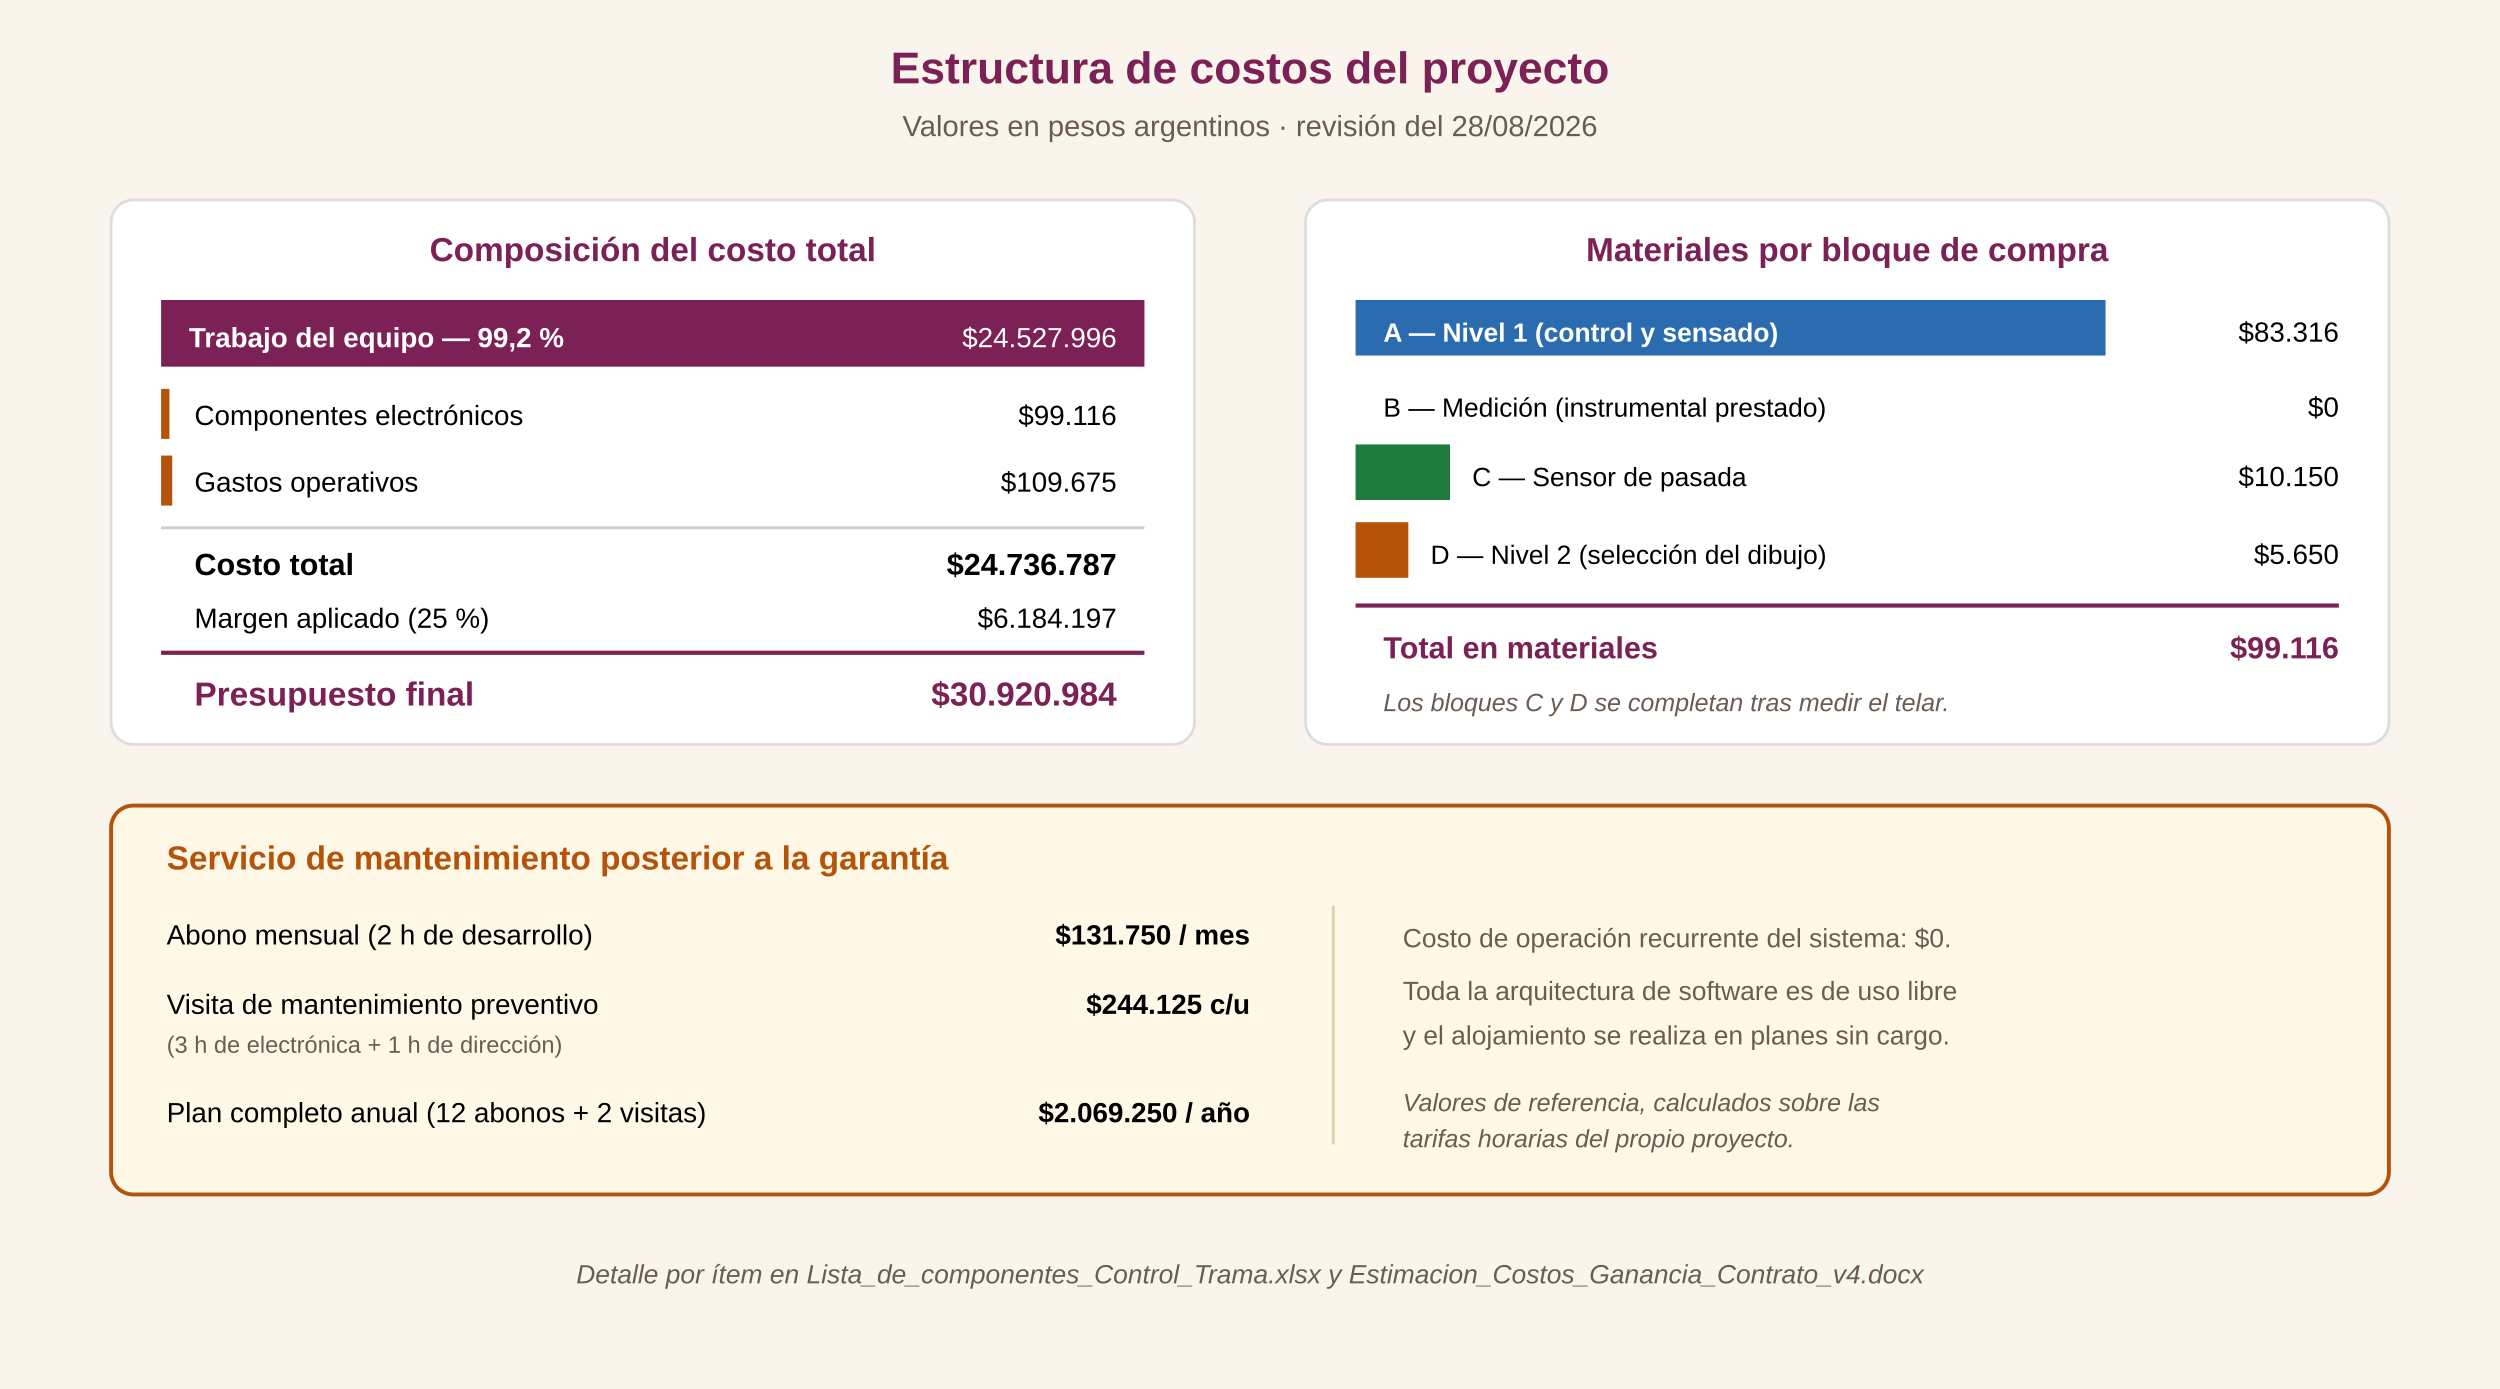
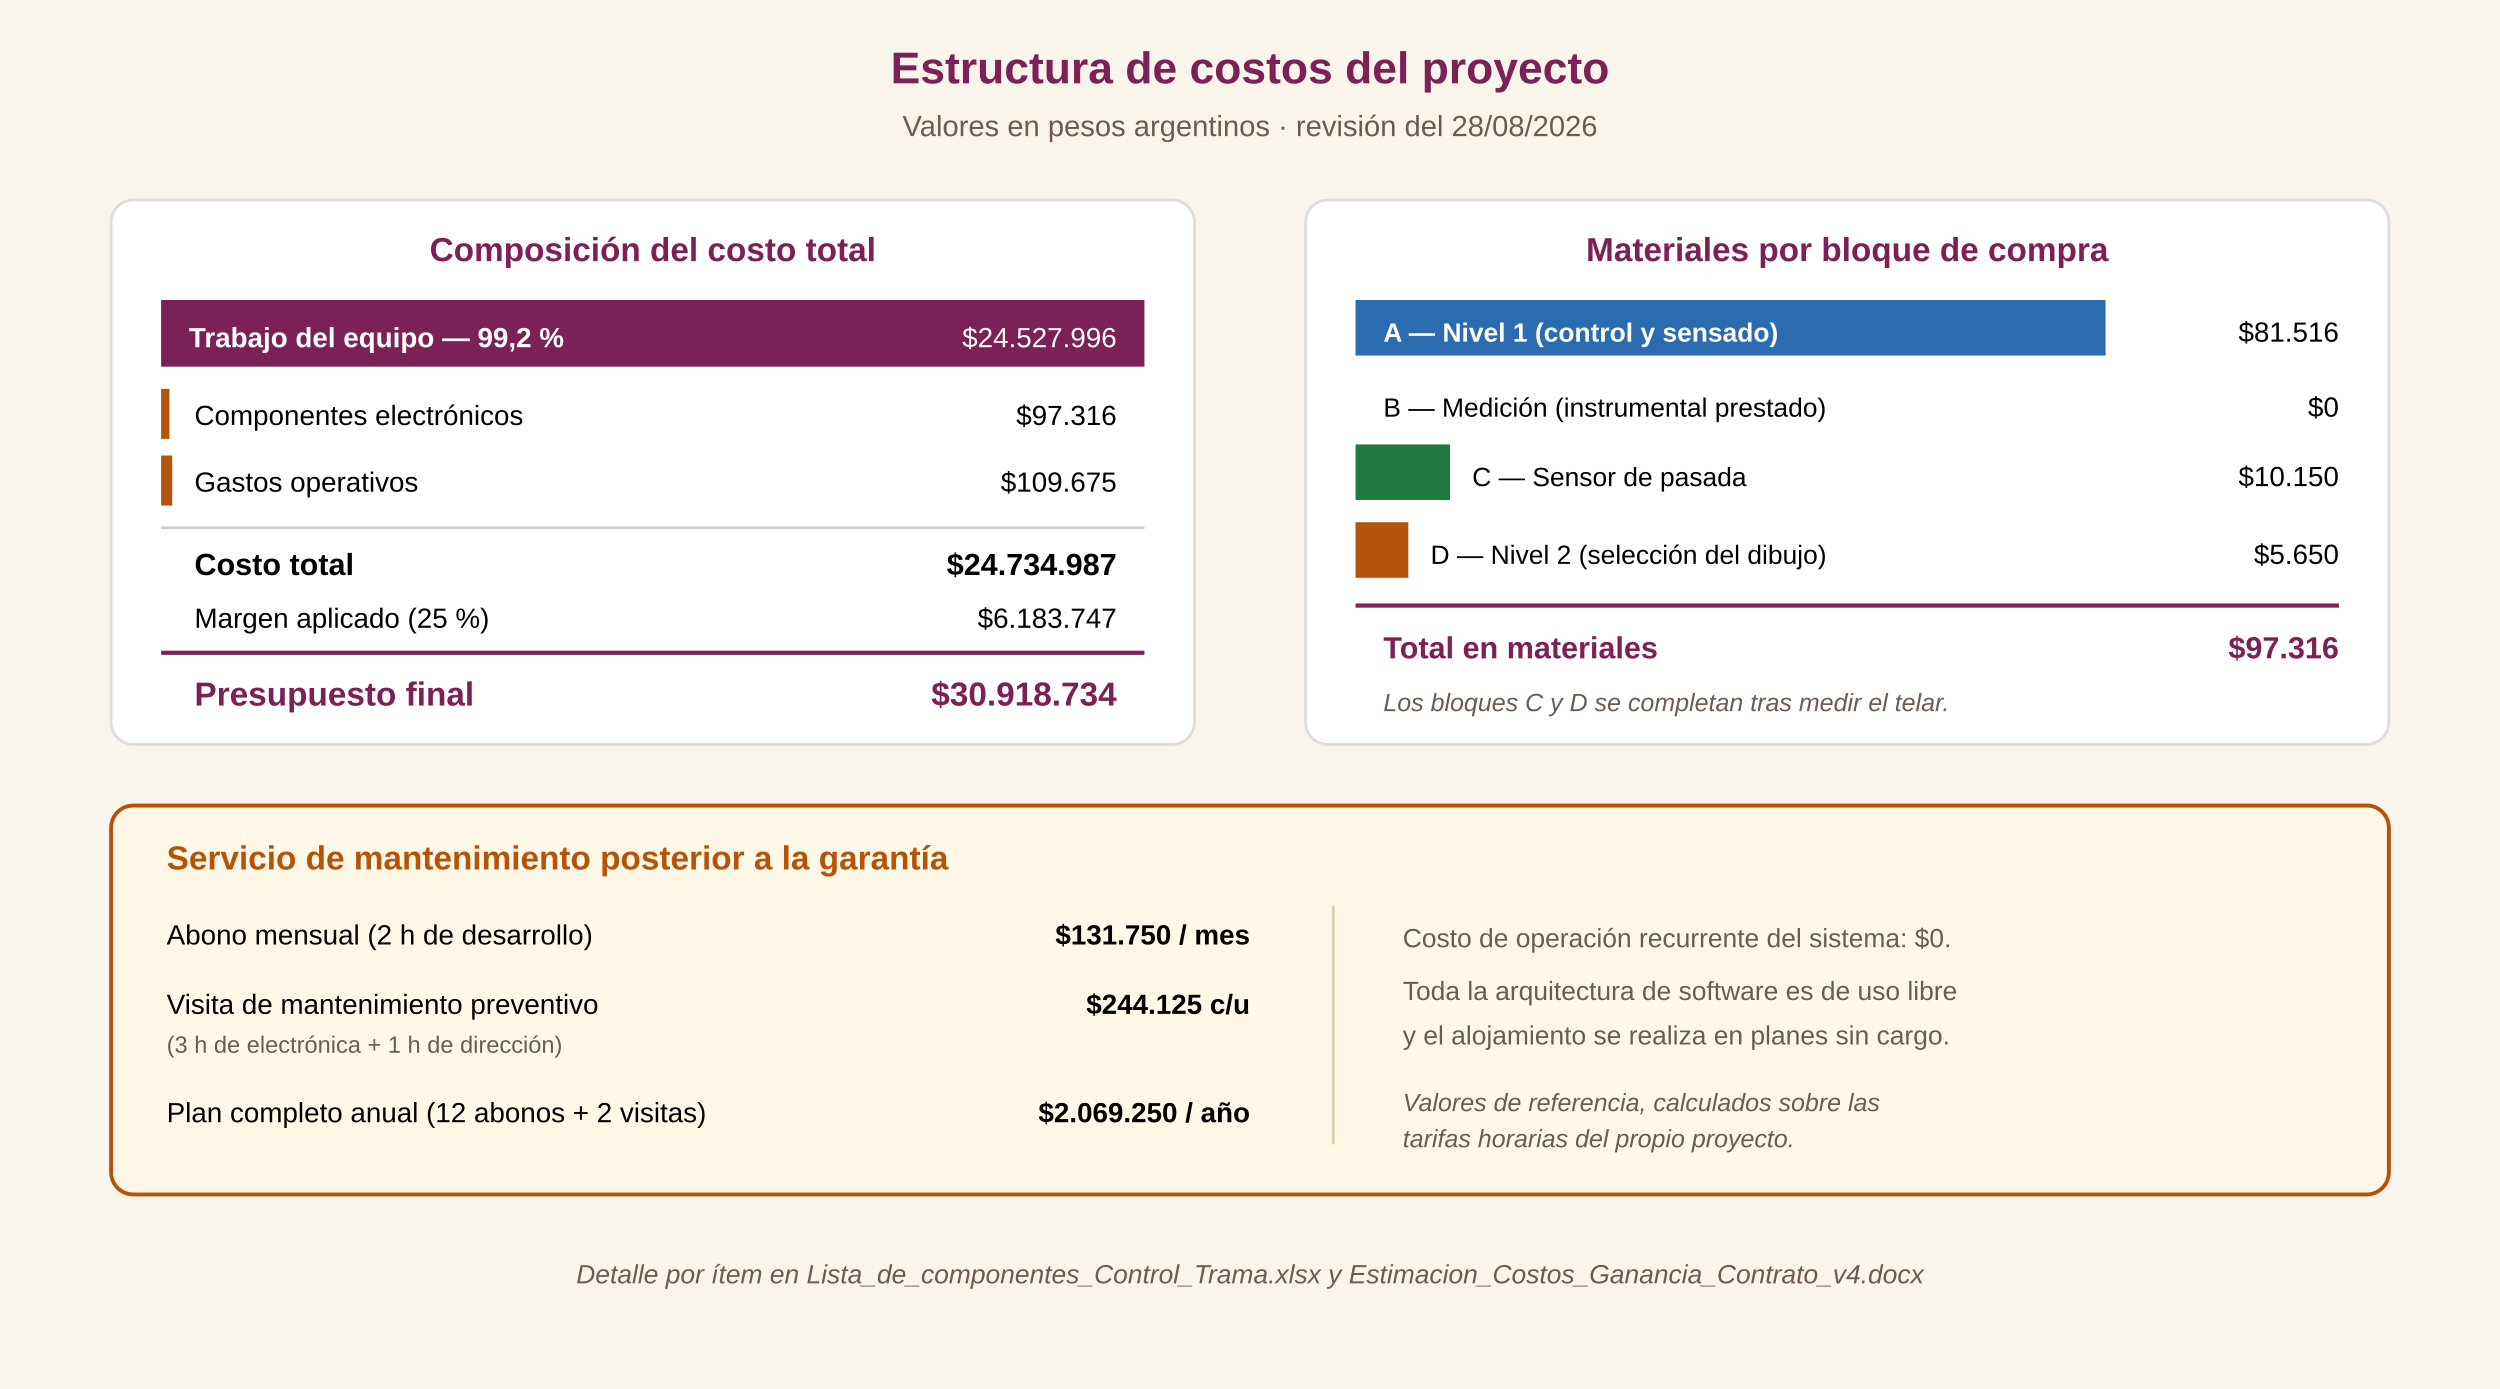
<svg xmlns="http://www.w3.org/2000/svg" viewBox="0 0 900 500" font-family="Arial, Helvetica, sans-serif">
  <rect width="900" height="500" fill="#faf5ec" />
  <text x="450" y="30" text-anchor="middle" font-size="16" font-weight="bold" fill="#7c2155">Estructura de costos del proyecto</text>
  <text x="450" y="49" text-anchor="middle" font-size="10.5" fill="#6b5b53">Valores en pesos argentinos · revisión del 28/08/2026</text>
  <rect x="40" y="72" width="390" height="196" rx="8" fill="#fff" stroke="#ddd" />
  <text x="235" y="94" text-anchor="middle" font-size="12" font-weight="bold" fill="#7c2155">Composición del costo total</text>
  <rect x="58" y="108" width="354" height="24" fill="#7c2155" />
  <text x="68" y="125" font-size="10" fill="#fff" font-weight="bold">Trabajo del equipo — 99,2 %</text>
  <text x="402" y="125" text-anchor="end" font-size="10" fill="#fff">$24.527.996</text>
  <rect x="58" y="140" width="3" height="18" fill="#b45309" />
  <text x="70" y="153" font-size="10">Componentes electrónicos</text>
-   <text x="402" y="153" text-anchor="end" font-size="10">$99.116</text>
+   <text x="402" y="153" text-anchor="end" font-size="10">$97.316</text>
  <rect x="58" y="164" width="4" height="18" fill="#b45309" />
  <text x="70" y="177" font-size="10">Gastos operativos</text>
  <text x="402" y="177" text-anchor="end" font-size="10">$109.675</text>
  <line x1="58" y1="190" x2="412" y2="190" stroke="#ccc" />
  <text x="70" y="207" font-size="11" font-weight="bold">Costo total</text>
-   <text x="402" y="207" text-anchor="end" font-size="11" font-weight="bold">$24.736.787</text>
+   <text x="402" y="207" text-anchor="end" font-size="11" font-weight="bold">$24.734.987</text>
  <text x="70" y="226" font-size="10">Margen aplicado (25 %)</text>
-   <text x="402" y="226" text-anchor="end" font-size="10">$6.184.197</text>
+   <text x="402" y="226" text-anchor="end" font-size="10">$6.183.747</text>
  <line x1="58" y1="235" x2="412" y2="235" stroke="#7c2155" stroke-width="1.5" />
  <text x="70" y="254" font-size="12" font-weight="bold" fill="#7c2155">Presupuesto final</text>
-   <text x="402" y="254" text-anchor="end" font-size="12" font-weight="bold" fill="#7c2155">$30.920.984</text>
+   <text x="402" y="254" text-anchor="end" font-size="12" font-weight="bold" fill="#7c2155">$30.918.734</text>
  <rect x="470" y="72" width="390" height="196" rx="8" fill="#fff" stroke="#ddd" />
  <text x="665" y="94" text-anchor="middle" font-size="12" font-weight="bold" fill="#7c2155">Materiales por bloque de compra</text>
  <rect x="488" y="108" width="270" height="20" fill="#2B6CB0" />
  <text x="498" y="123" font-size="9.5" fill="#fff" font-weight="bold">A — Nivel 1 (control y sensado)</text>
-   <text x="842" y="123" text-anchor="end" font-size="10">$83.316</text>
+   <text x="842" y="123" text-anchor="end" font-size="10">$81.516</text>
  <text x="498" y="150" font-size="9.5">B — Medición (instrumental prestado)</text>
  <text x="842" y="150" text-anchor="end" font-size="10">$0</text>
  <rect x="488" y="160" width="34" height="20" fill="#1f7a3d" />
  <text x="530" y="175" font-size="9.5">C — Sensor de pasada</text>
  <text x="842" y="175" text-anchor="end" font-size="10">$10.150</text>
  <rect x="488" y="188" width="19" height="20" fill="#b45309" />
  <text x="515" y="203" font-size="9.5">D — Nivel 2 (selección del dibujo)</text>
  <text x="842" y="203" text-anchor="end" font-size="10">$5.650</text>
  <line x1="488" y1="218" x2="842" y2="218" stroke="#7c2155" stroke-width="1.5" />
  <text x="498" y="237" font-size="11" font-weight="bold" fill="#7c2155">Total en materiales</text>
-   <text x="842" y="237" text-anchor="end" font-size="11" font-weight="bold" fill="#7c2155">$99.116</text>
+   <text x="842" y="237" text-anchor="end" font-size="11" font-weight="bold" fill="#7c2155">$97.316</text>
  <text x="498" y="256" font-size="9" font-style="italic" fill="#6b5b53">Los bloques C y D se completan tras medir el telar.</text>
  <rect x="40" y="290" width="820" height="140" rx="8" fill="#fff8e6" stroke="#b45309" stroke-width="1.4" />
  <text x="60" y="313" font-size="12" font-weight="bold" fill="#b45309">Servicio de mantenimiento posterior a la garantía</text>
  <text x="60" y="340" font-size="10">Abono mensual (2 h de desarrollo)</text>
  <text x="450" y="340" text-anchor="end" font-size="10" font-weight="bold">$131.750 / mes</text>
  <text x="60" y="365" font-size="10">Visita de mantenimiento preventivo</text>
  <text x="60" y="379" font-size="8.5" fill="#6b5b53">(3 h de electrónica + 1 h de dirección)</text>
  <text x="450" y="365" text-anchor="end" font-size="10" font-weight="bold">$244.125 c/u</text>
  <text x="60" y="404" font-size="10">Plan completo anual (12 abonos + 2 visitas)</text>
  <text x="450" y="404" text-anchor="end" font-size="10" font-weight="bold">$2.069.250 / año</text>
  <line x1="480" y1="326" x2="480" y2="412" stroke="#e0cfa8" stroke-width="1" />
  <text x="505" y="341" font-size="9.5" fill="#6b5b53">Costo de operación recurrente del sistema: $0.</text>
  <text x="505" y="360" font-size="9.5" fill="#6b5b53">Toda la arquitectura de software es de uso libre</text>
  <text x="505" y="376" font-size="9.5" fill="#6b5b53">y el alojamiento se realiza en planes sin cargo.</text>
  <text x="505" y="400" font-size="9" font-style="italic" fill="#6b5b53">Valores de referencia, calculados sobre las</text>
  <text x="505" y="413" font-size="9" font-style="italic" fill="#6b5b53">tarifas horarias del propio proyecto.</text>
  <text x="450" y="462" text-anchor="middle" font-size="9.5" font-style="italic" fill="#6b5b53">Detalle por ítem en Lista_de_componentes_Control_Trama.xlsx y Estimacion_Costos_Ganancia_Contrato_v4.docx</text>
</svg>
